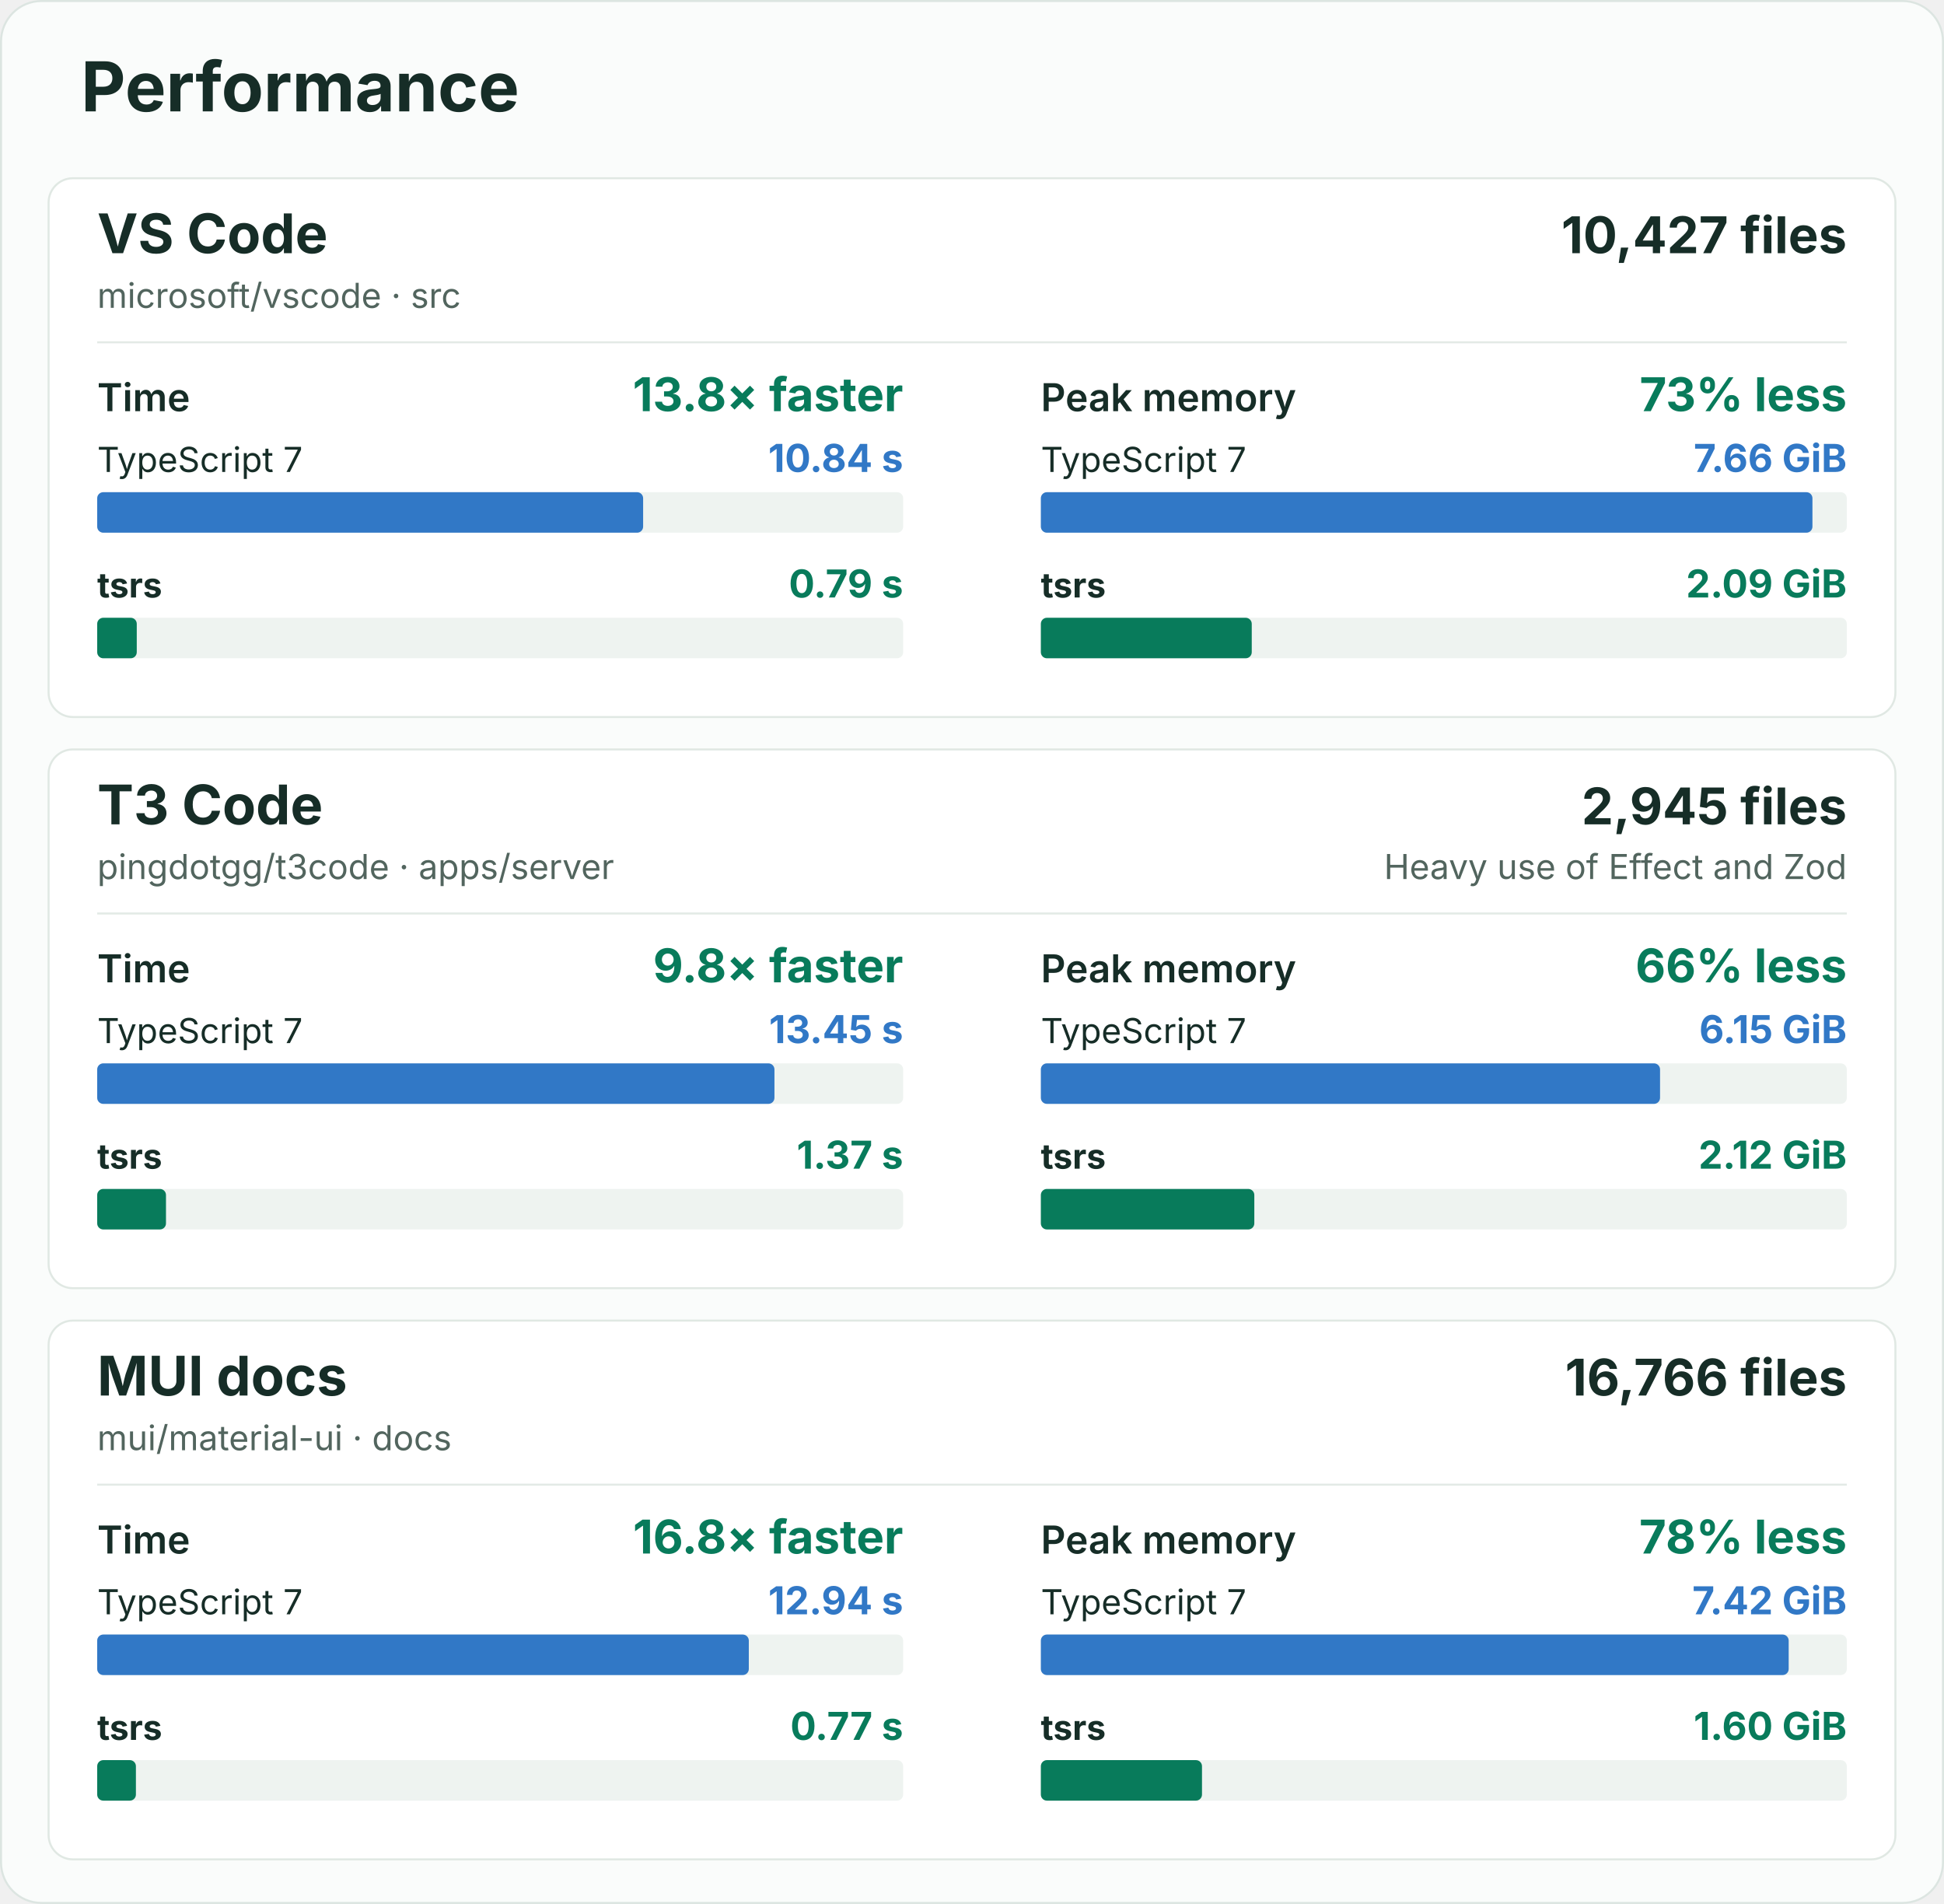
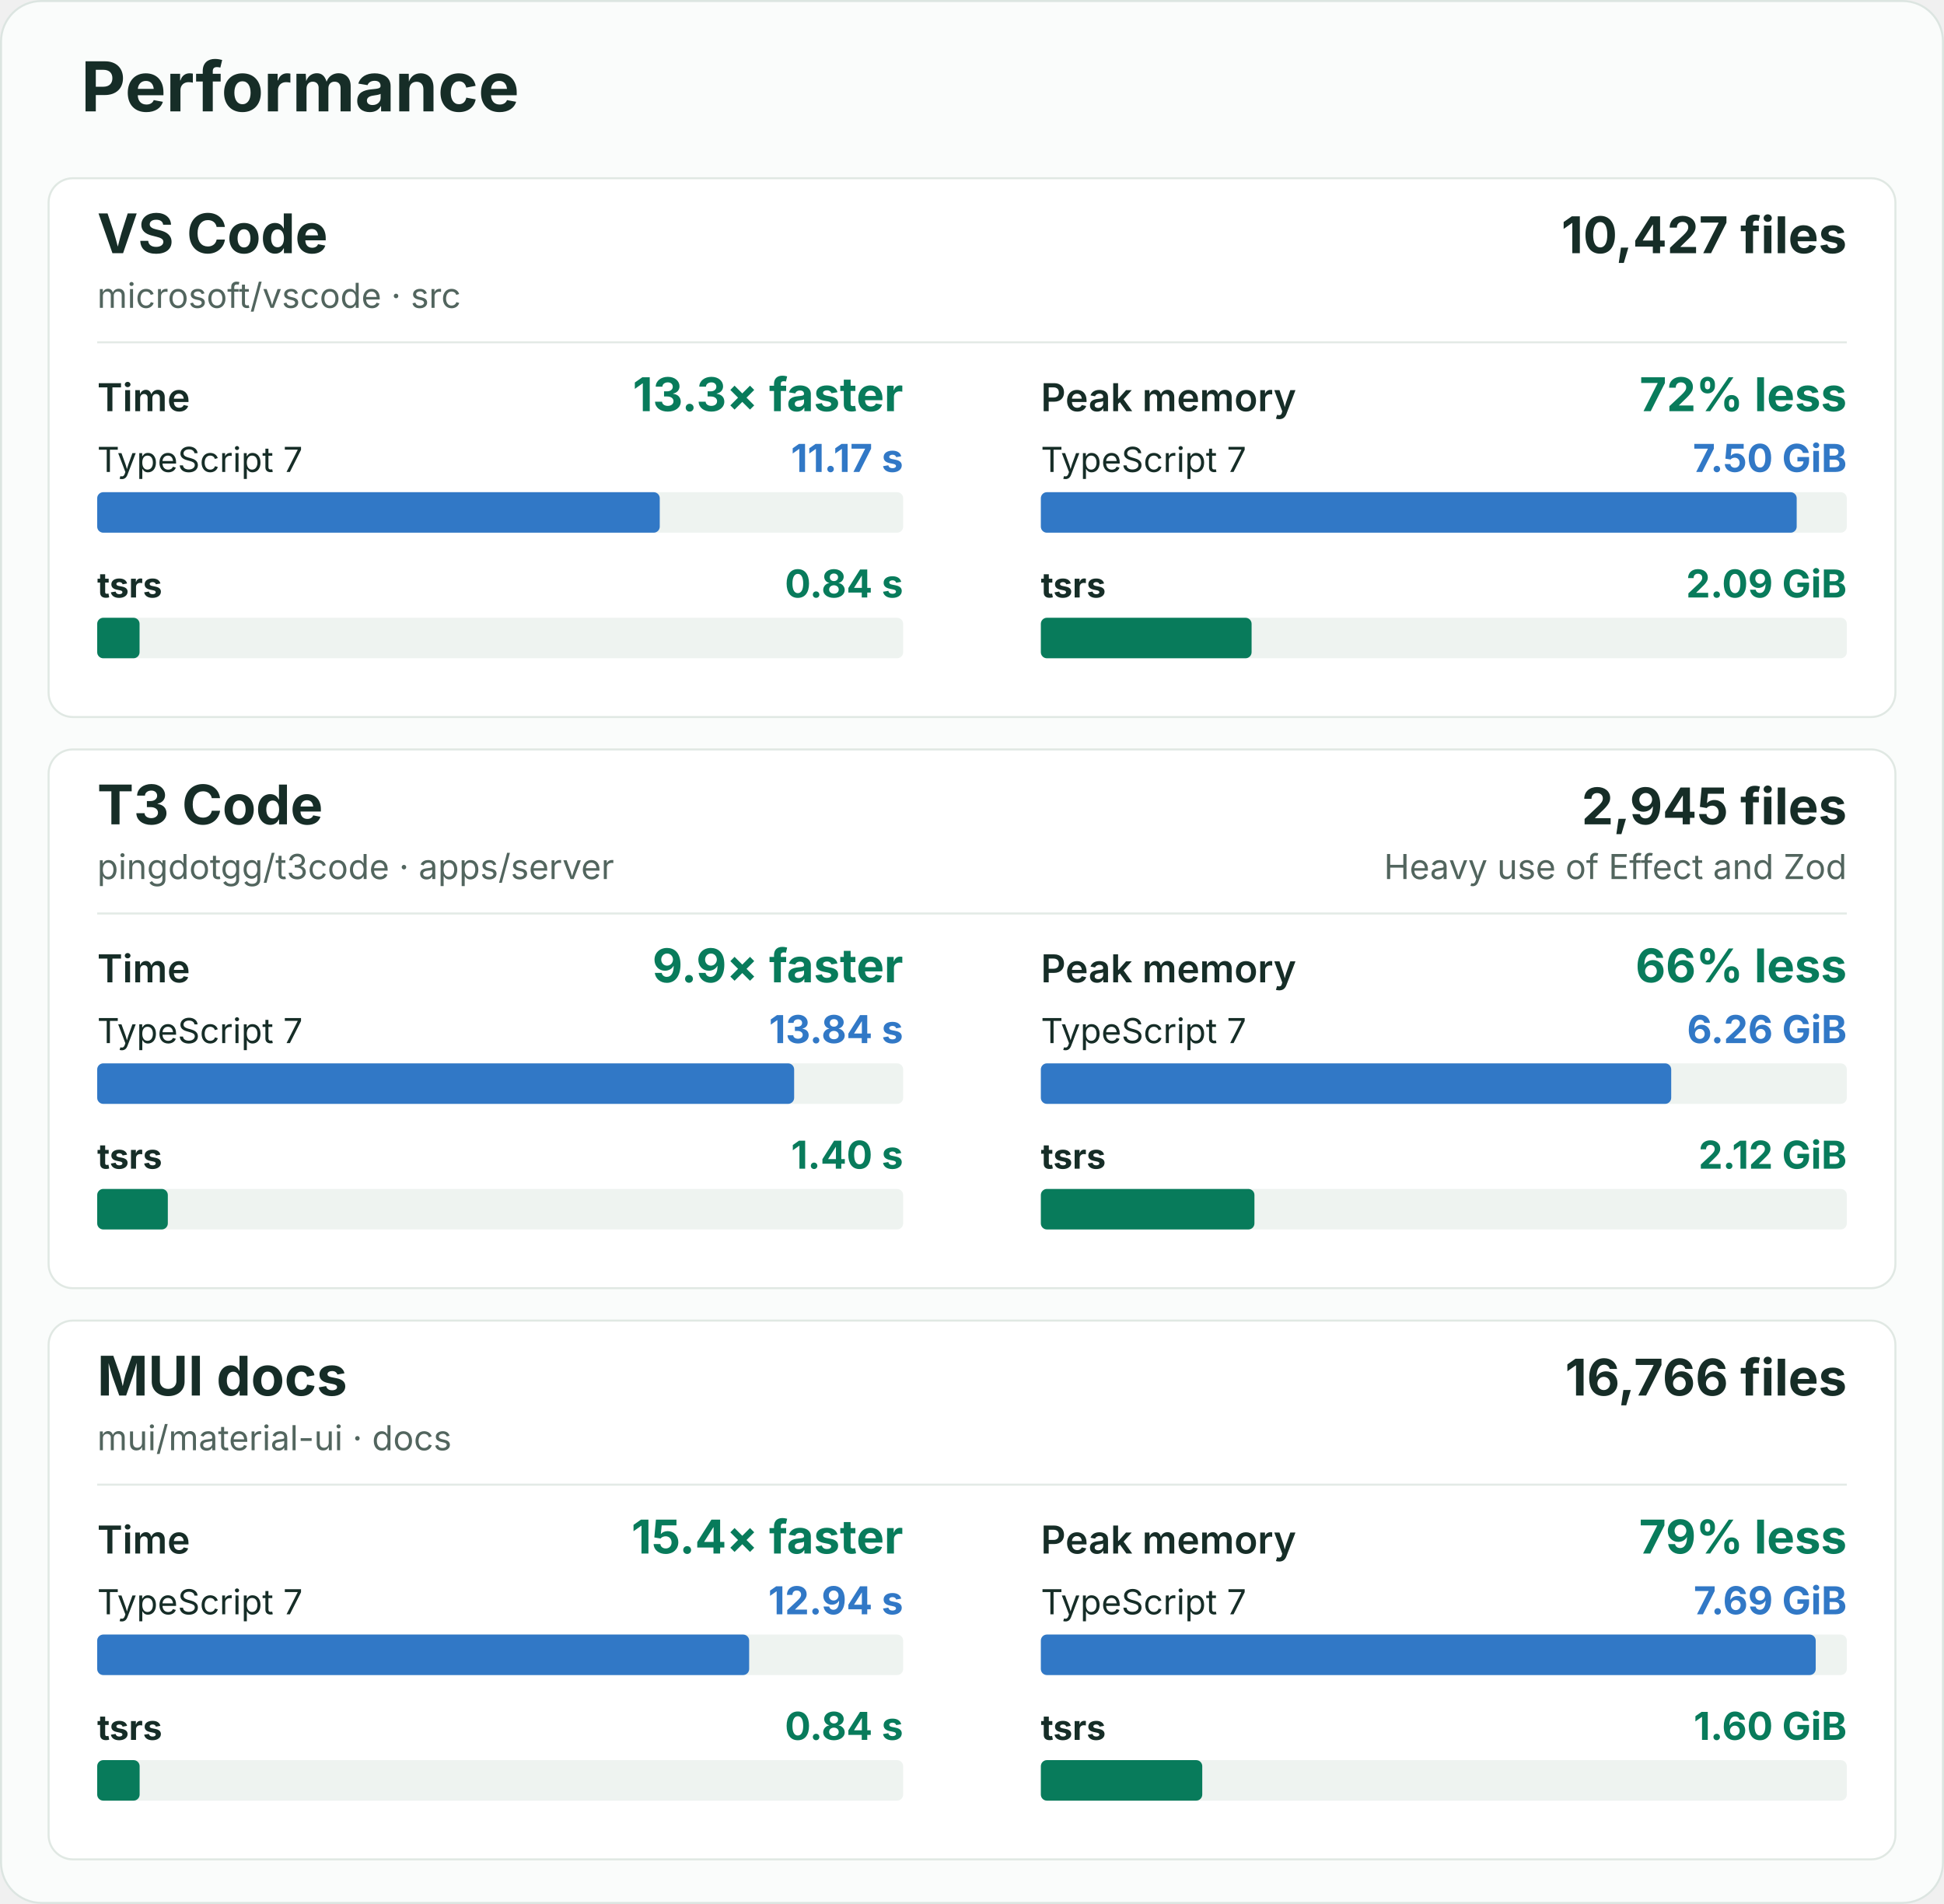
<svg xmlns="http://www.w3.org/2000/svg" width="960" height="940" viewBox="0 0 960 940" role="img" aria-labelledby="title description">
  <rect x="0.5" y="0.5" width="959" height="939" rx="20" fill="#fafcfb" stroke="#dce5e1" />
  <g font-family="-apple-system, BlinkMacSystemFont, 'Segoe UI', sans-serif" fill="#162d27">
    <text x="40" y="55" font-size="34" font-weight="700">Performance</text>
    <g id="vscode">
      <rect x="24" y="88" width="912" height="266" rx="12" fill="#ffffff" stroke="#e0e8e3" />
      <text x="48" y="125" font-size="27" font-weight="700">VS Code</text>
      <text x="48" y="152" font-size="17" fill="#52655e">microsoft/vscode · src</text>
      <text x="912" y="125" font-size="25" font-weight="700" text-anchor="end">10,427 files</text>
      <line x1="48" y1="169" x2="912" y2="169" stroke="#e3eae6" />
      <g data-metric="wall_s">
        <text x="48" y="203" font-size="19" font-weight="600">Time</text>
-         <text x="446" y="203" font-size="23" font-weight="700" fill="#087b5b" text-anchor="end">13.8× faster</text>
+         <text x="446" y="203" font-size="23" font-weight="700" fill="#087b5b" text-anchor="end">13.3× faster</text>
        <text x="48" y="233" font-size="17" font-weight="400">TypeScript 7</text>
-         <text x="446" y="233" font-size="19" font-weight="700" fill="#3178c6" text-anchor="end">10.84 s</text>
+         <text x="446" y="233" font-size="19" font-weight="700" fill="#3178c6" text-anchor="end">11.17 s</text>
        <rect x="48" y="243" width="398" height="20" rx="3" fill="#eef3f0" />
-         <rect data-compiler="tsgo" x="48" y="243" width="269.595" height="20" rx="3" fill="#3178c6" />
+         <rect data-compiler="tsgo" x="48" y="243" width="277.804" height="20" rx="3" fill="#3178c6" />
        <text x="48" y="295" font-size="17" font-weight="700">tsrs</text>
-         <text x="446" y="295" font-size="19" font-weight="700" fill="#087b5b" text-anchor="end">0.79 s</text>
+         <text x="446" y="295" font-size="19" font-weight="700" fill="#087b5b" text-anchor="end">0.84 s</text>
        <rect x="48" y="305" width="398" height="20" rx="3" fill="#eef3f0" />
-         <rect data-compiler="tsrs" x="48" y="305" width="19.539" height="20" rx="3" fill="#087b5b" />
+         <rect data-compiler="tsrs" x="48" y="305" width="20.92" height="20" rx="3" fill="#087b5b" />
      </g>
      <g data-metric="peak_rss_bytes">
        <text x="514" y="203" font-size="19" font-weight="600">Peak memory</text>
-         <text x="912" y="203" font-size="23" font-weight="700" fill="#087b5b" text-anchor="end">73% less</text>
+         <text x="912" y="203" font-size="23" font-weight="700" fill="#087b5b" text-anchor="end">72% less</text>
        <text x="514" y="233" font-size="17" font-weight="400">TypeScript 7</text>
-         <text x="912" y="233" font-size="19" font-weight="700" fill="#3178c6" text-anchor="end">7.66 GiB</text>
+         <text x="912" y="233" font-size="19" font-weight="700" fill="#3178c6" text-anchor="end">7.50 GiB</text>
        <rect x="514" y="243" width="398" height="20" rx="3" fill="#eef3f0" />
-         <rect data-compiler="tsgo" x="514" y="243" width="381.033" height="20" rx="3" fill="#3178c6" />
+         <rect data-compiler="tsgo" x="514" y="243" width="373.254" height="20" rx="3" fill="#3178c6" />
        <text x="514" y="295" font-size="17" font-weight="700">tsrs</text>
        <text x="912" y="295" font-size="19" font-weight="700" fill="#087b5b" text-anchor="end">2.09 GiB</text>
        <rect x="514" y="305" width="398" height="20" rx="3" fill="#eef3f0" />
-         <rect data-compiler="tsrs" x="514" y="305" width="104.15" height="20" rx="3" fill="#087b5b" />
+         <rect data-compiler="tsrs" x="514" y="305" width="104.07" height="20" rx="3" fill="#087b5b" />
      </g>
    </g>
    <g id="t3code-server">
      <rect x="24" y="370" width="912" height="266" rx="12" fill="#ffffff" stroke="#e0e8e3" />
      <text x="48" y="407" font-size="27" font-weight="700">T3 Code</text>
      <text x="48" y="434" font-size="17" fill="#52655e">pingdotgg/t3code · apps/server</text>
      <text x="912" y="407" font-size="25" font-weight="700" text-anchor="end">2,945 files</text>
      <text x="912" y="434" font-size="17" fill="#52655e" text-anchor="end">Heavy use of Effect and Zod</text>
      <line x1="48" y1="451" x2="912" y2="451" stroke="#e3eae6" />
      <g data-metric="wall_s">
        <text x="48" y="485" font-size="19" font-weight="600">Time</text>
-         <text x="446" y="485" font-size="23" font-weight="700" fill="#087b5b" text-anchor="end">9.8× faster</text>
+         <text x="446" y="485" font-size="23" font-weight="700" fill="#087b5b" text-anchor="end">9.9× faster</text>
        <text x="48" y="515" font-size="17" font-weight="400">TypeScript 7</text>
-         <text x="446" y="515" font-size="19" font-weight="700" fill="#3178c6" text-anchor="end">13.45 s</text>
+         <text x="446" y="515" font-size="19" font-weight="700" fill="#3178c6" text-anchor="end">13.84 s</text>
        <rect x="48" y="525" width="398" height="20" rx="3" fill="#eef3f0" />
-         <rect data-compiler="tsgo" x="48" y="525" width="334.444" height="20" rx="3" fill="#3178c6" />
+         <rect data-compiler="tsgo" x="48" y="525" width="344.171" height="20" rx="3" fill="#3178c6" />
        <text x="48" y="577" font-size="17" font-weight="700">tsrs</text>
-         <text x="446" y="577" font-size="19" font-weight="700" fill="#087b5b" text-anchor="end">1.37 s</text>
+         <text x="446" y="577" font-size="19" font-weight="700" fill="#087b5b" text-anchor="end">1.40 s</text>
        <rect x="48" y="587" width="398" height="20" rx="3" fill="#eef3f0" />
-         <rect data-compiler="tsrs" x="48" y="587" width="33.967" height="20" rx="3" fill="#087b5b" />
+         <rect data-compiler="tsrs" x="48" y="587" width="34.875" height="20" rx="3" fill="#087b5b" />
      </g>
      <g data-metric="peak_rss_bytes">
        <text x="514" y="485" font-size="19" font-weight="600">Peak memory</text>
        <text x="912" y="485" font-size="23" font-weight="700" fill="#087b5b" text-anchor="end">66% less</text>
        <text x="514" y="515" font-size="17" font-weight="400">TypeScript 7</text>
-         <text x="912" y="515" font-size="19" font-weight="700" fill="#3178c6" text-anchor="end">6.15 GiB</text>
+         <text x="912" y="515" font-size="19" font-weight="700" fill="#3178c6" text-anchor="end">6.26 GiB</text>
        <rect x="514" y="525" width="398" height="20" rx="3" fill="#eef3f0" />
-         <rect data-compiler="tsgo" x="514" y="525" width="305.778" height="20" rx="3" fill="#3178c6" />
+         <rect data-compiler="tsgo" x="514" y="525" width="311.286" height="20" rx="3" fill="#3178c6" />
        <text x="514" y="577" font-size="17" font-weight="700">tsrs</text>
        <text x="912" y="577" font-size="19" font-weight="700" fill="#087b5b" text-anchor="end">2.12 GiB</text>
        <rect x="514" y="587" width="398" height="20" rx="3" fill="#eef3f0" />
-         <rect data-compiler="tsrs" x="514" y="587" width="105.414" height="20" rx="3" fill="#087b5b" />
+         <rect data-compiler="tsrs" x="514" y="587" width="105.477" height="20" rx="3" fill="#087b5b" />
      </g>
    </g>
    <g id="mui-docs">
      <rect x="24" y="652" width="912" height="266" rx="12" fill="#ffffff" stroke="#e0e8e3" />
      <text x="48" y="689" font-size="27" font-weight="700">MUI docs</text>
      <text x="48" y="716" font-size="17" fill="#52655e">mui/material-ui · docs</text>
      <text x="912" y="689" font-size="25" font-weight="700" text-anchor="end">16,766 files</text>
      <line x1="48" y1="733" x2="912" y2="733" stroke="#e3eae6" />
      <g data-metric="wall_s">
        <text x="48" y="767" font-size="19" font-weight="600">Time</text>
-         <text x="446" y="767" font-size="23" font-weight="700" fill="#087b5b" text-anchor="end">16.8× faster</text>
+         <text x="446" y="767" font-size="23" font-weight="700" fill="#087b5b" text-anchor="end">15.4× faster</text>
        <text x="48" y="797" font-size="17" font-weight="400">TypeScript 7</text>
        <text x="446" y="797" font-size="19" font-weight="700" fill="#3178c6" text-anchor="end">12.94 s</text>
        <rect x="48" y="807" width="398" height="20" rx="3" fill="#eef3f0" />
-         <rect data-compiler="tsgo" x="48" y="807" width="321.783" height="20" rx="3" fill="#3178c6" />
+         <rect data-compiler="tsgo" x="48" y="807" width="321.957" height="20" rx="3" fill="#3178c6" />
        <text x="48" y="859" font-size="17" font-weight="700">tsrs</text>
-         <text x="446" y="859" font-size="19" font-weight="700" fill="#087b5b" text-anchor="end">0.77 s</text>
+         <text x="446" y="859" font-size="19" font-weight="700" fill="#087b5b" text-anchor="end">0.84 s</text>
        <rect x="48" y="869" width="398" height="20" rx="3" fill="#eef3f0" />
-         <rect data-compiler="tsrs" x="48" y="869" width="19.116" height="20" rx="3" fill="#087b5b" />
+         <rect data-compiler="tsrs" x="48" y="869" width="20.957" height="20" rx="3" fill="#087b5b" />
      </g>
      <g data-metric="peak_rss_bytes">
        <text x="514" y="767" font-size="19" font-weight="600">Peak memory</text>
-         <text x="912" y="767" font-size="23" font-weight="700" fill="#087b5b" text-anchor="end">78% less</text>
+         <text x="912" y="767" font-size="23" font-weight="700" fill="#087b5b" text-anchor="end">79% less</text>
        <text x="514" y="797" font-size="17" font-weight="400">TypeScript 7</text>
-         <text x="912" y="797" font-size="19" font-weight="700" fill="#3178c6" text-anchor="end">7.42 GiB</text>
+         <text x="912" y="797" font-size="19" font-weight="700" fill="#3178c6" text-anchor="end">7.69 GiB</text>
        <rect x="514" y="807" width="398" height="20" rx="3" fill="#eef3f0" />
-         <rect data-compiler="tsgo" x="514" y="807" width="369.301" height="20" rx="3" fill="#3178c6" />
+         <rect data-compiler="tsgo" x="514" y="807" width="382.651" height="20" rx="3" fill="#3178c6" />
        <text x="514" y="859" font-size="17" font-weight="700">tsrs</text>
        <text x="912" y="859" font-size="19" font-weight="700" fill="#087b5b" text-anchor="end">1.60 GiB</text>
        <rect x="514" y="869" width="398" height="20" rx="3" fill="#eef3f0" />
-         <rect data-compiler="tsrs" x="514" y="869" width="79.577" height="20" rx="3" fill="#087b5b" />
+         <rect data-compiler="tsrs" x="514" y="869" width="79.709" height="20" rx="3" fill="#087b5b" />
      </g>
    </g>
  </g>
</svg>
